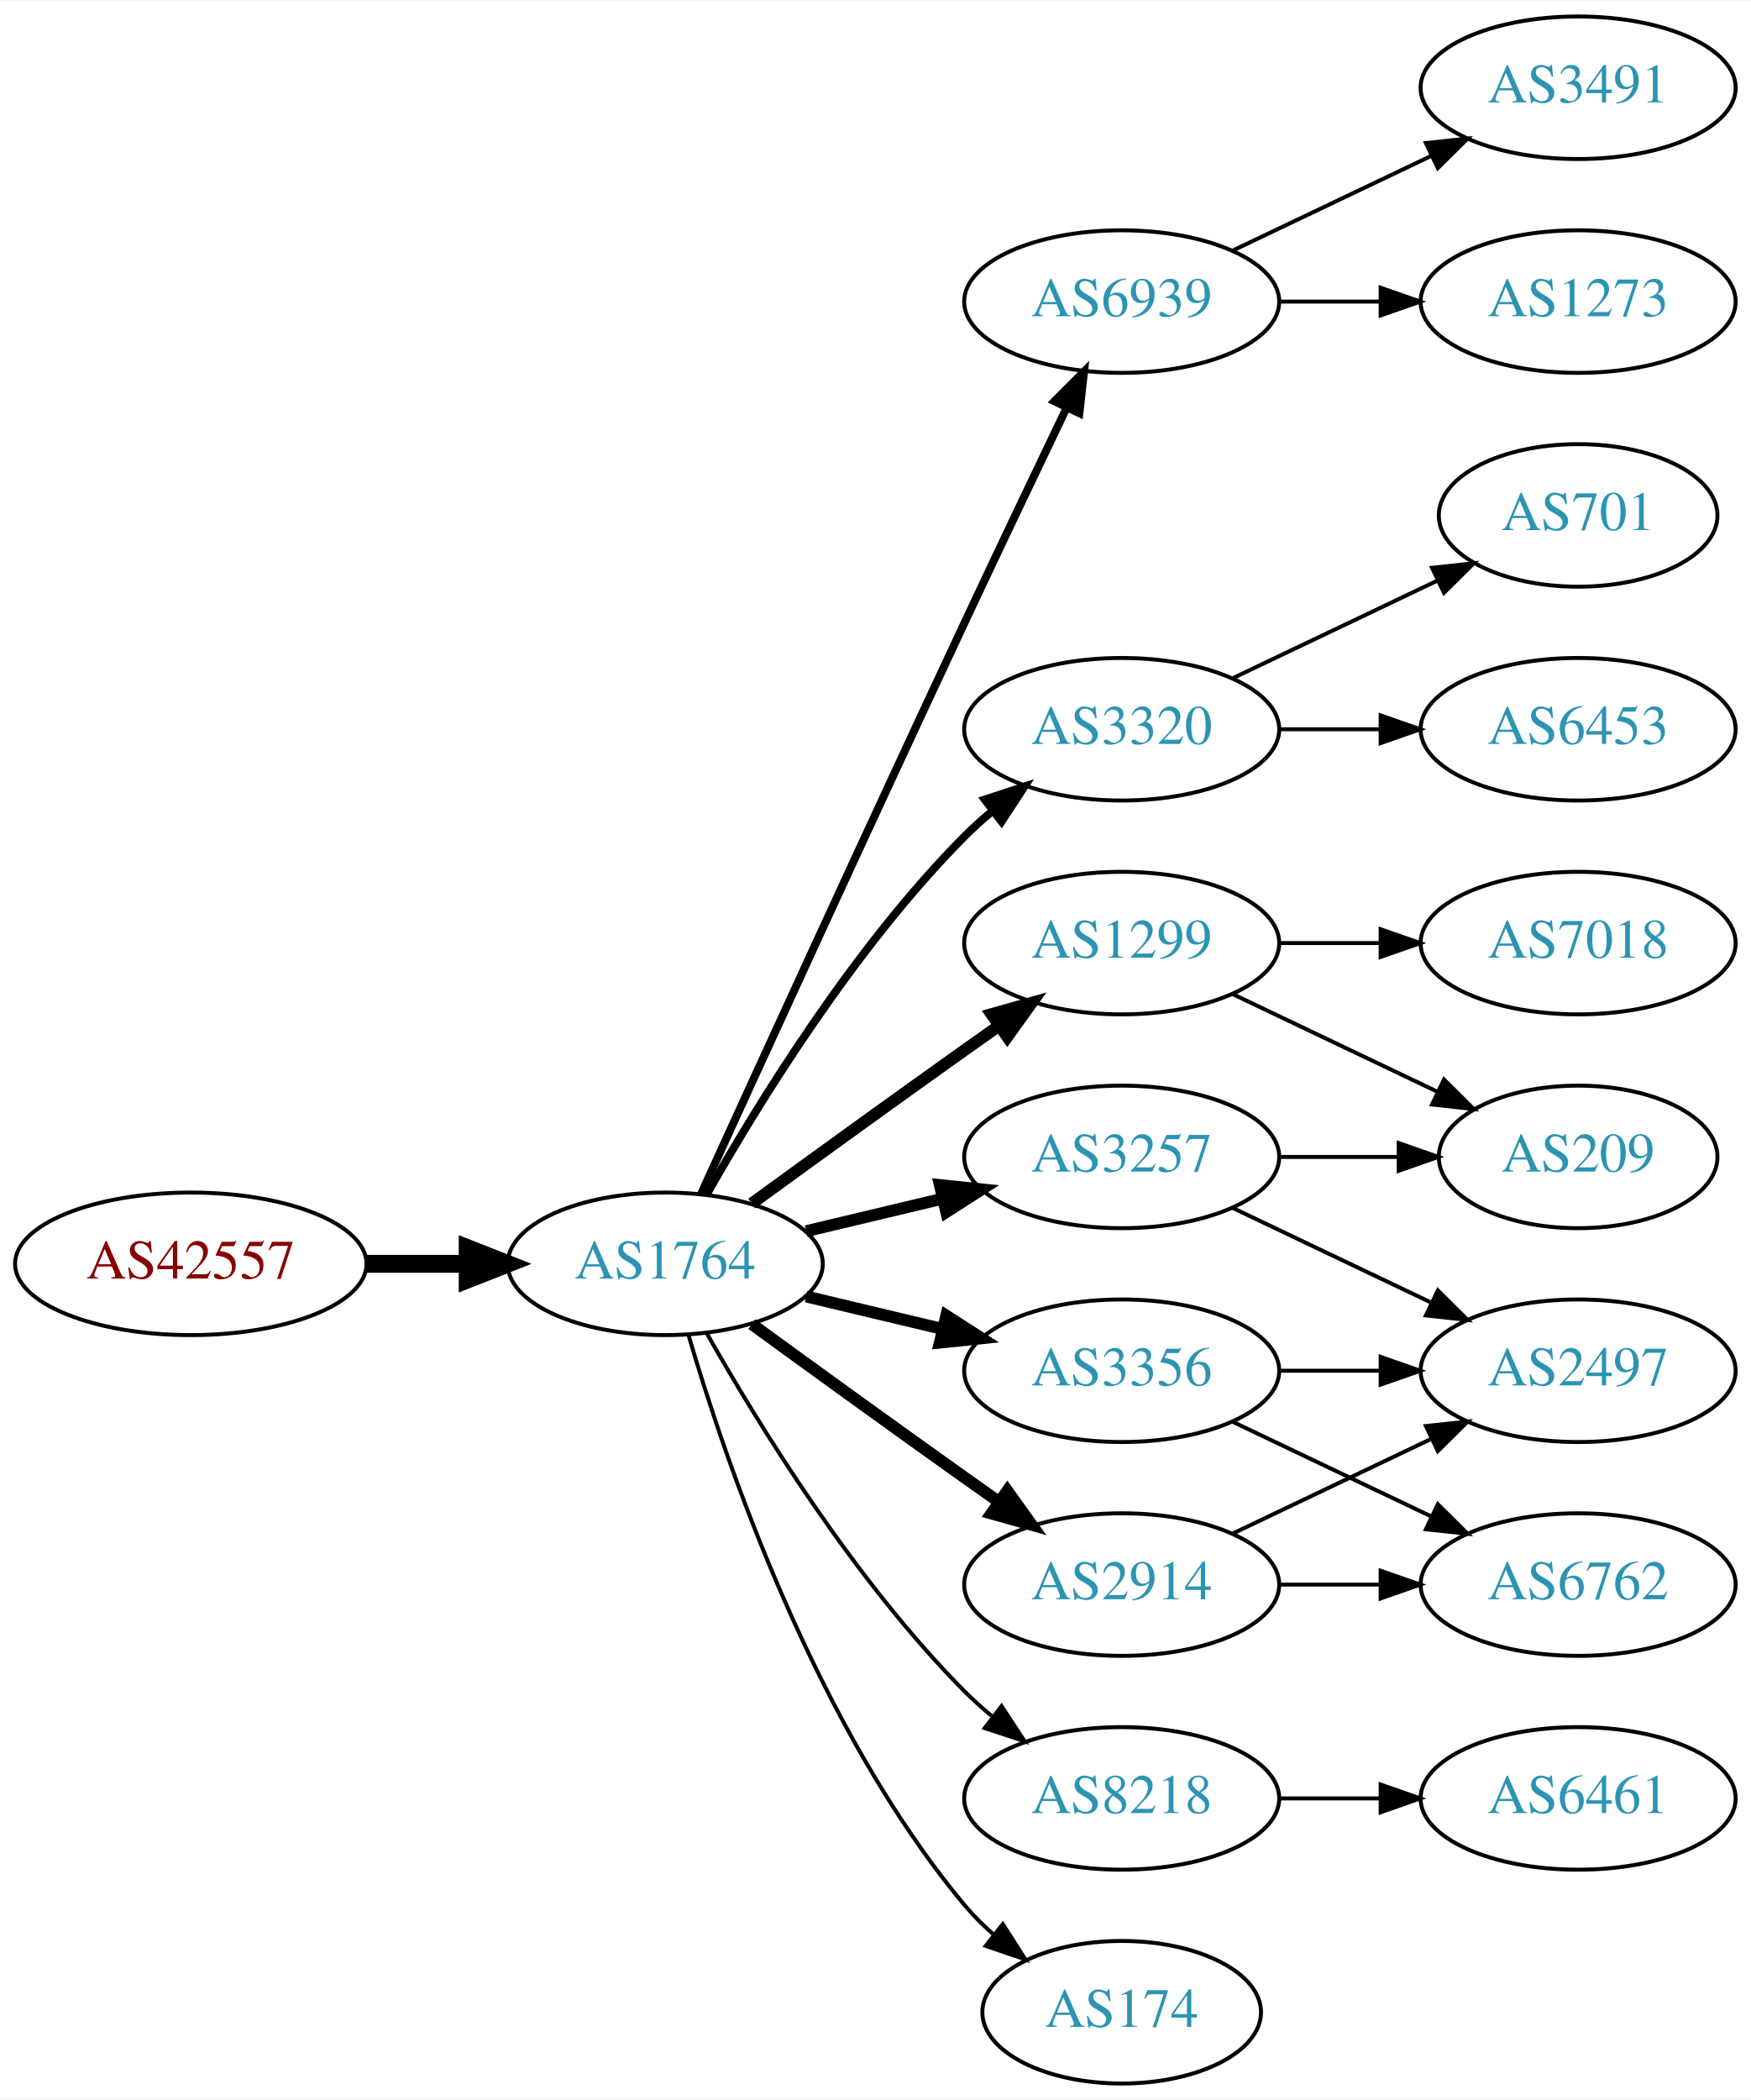
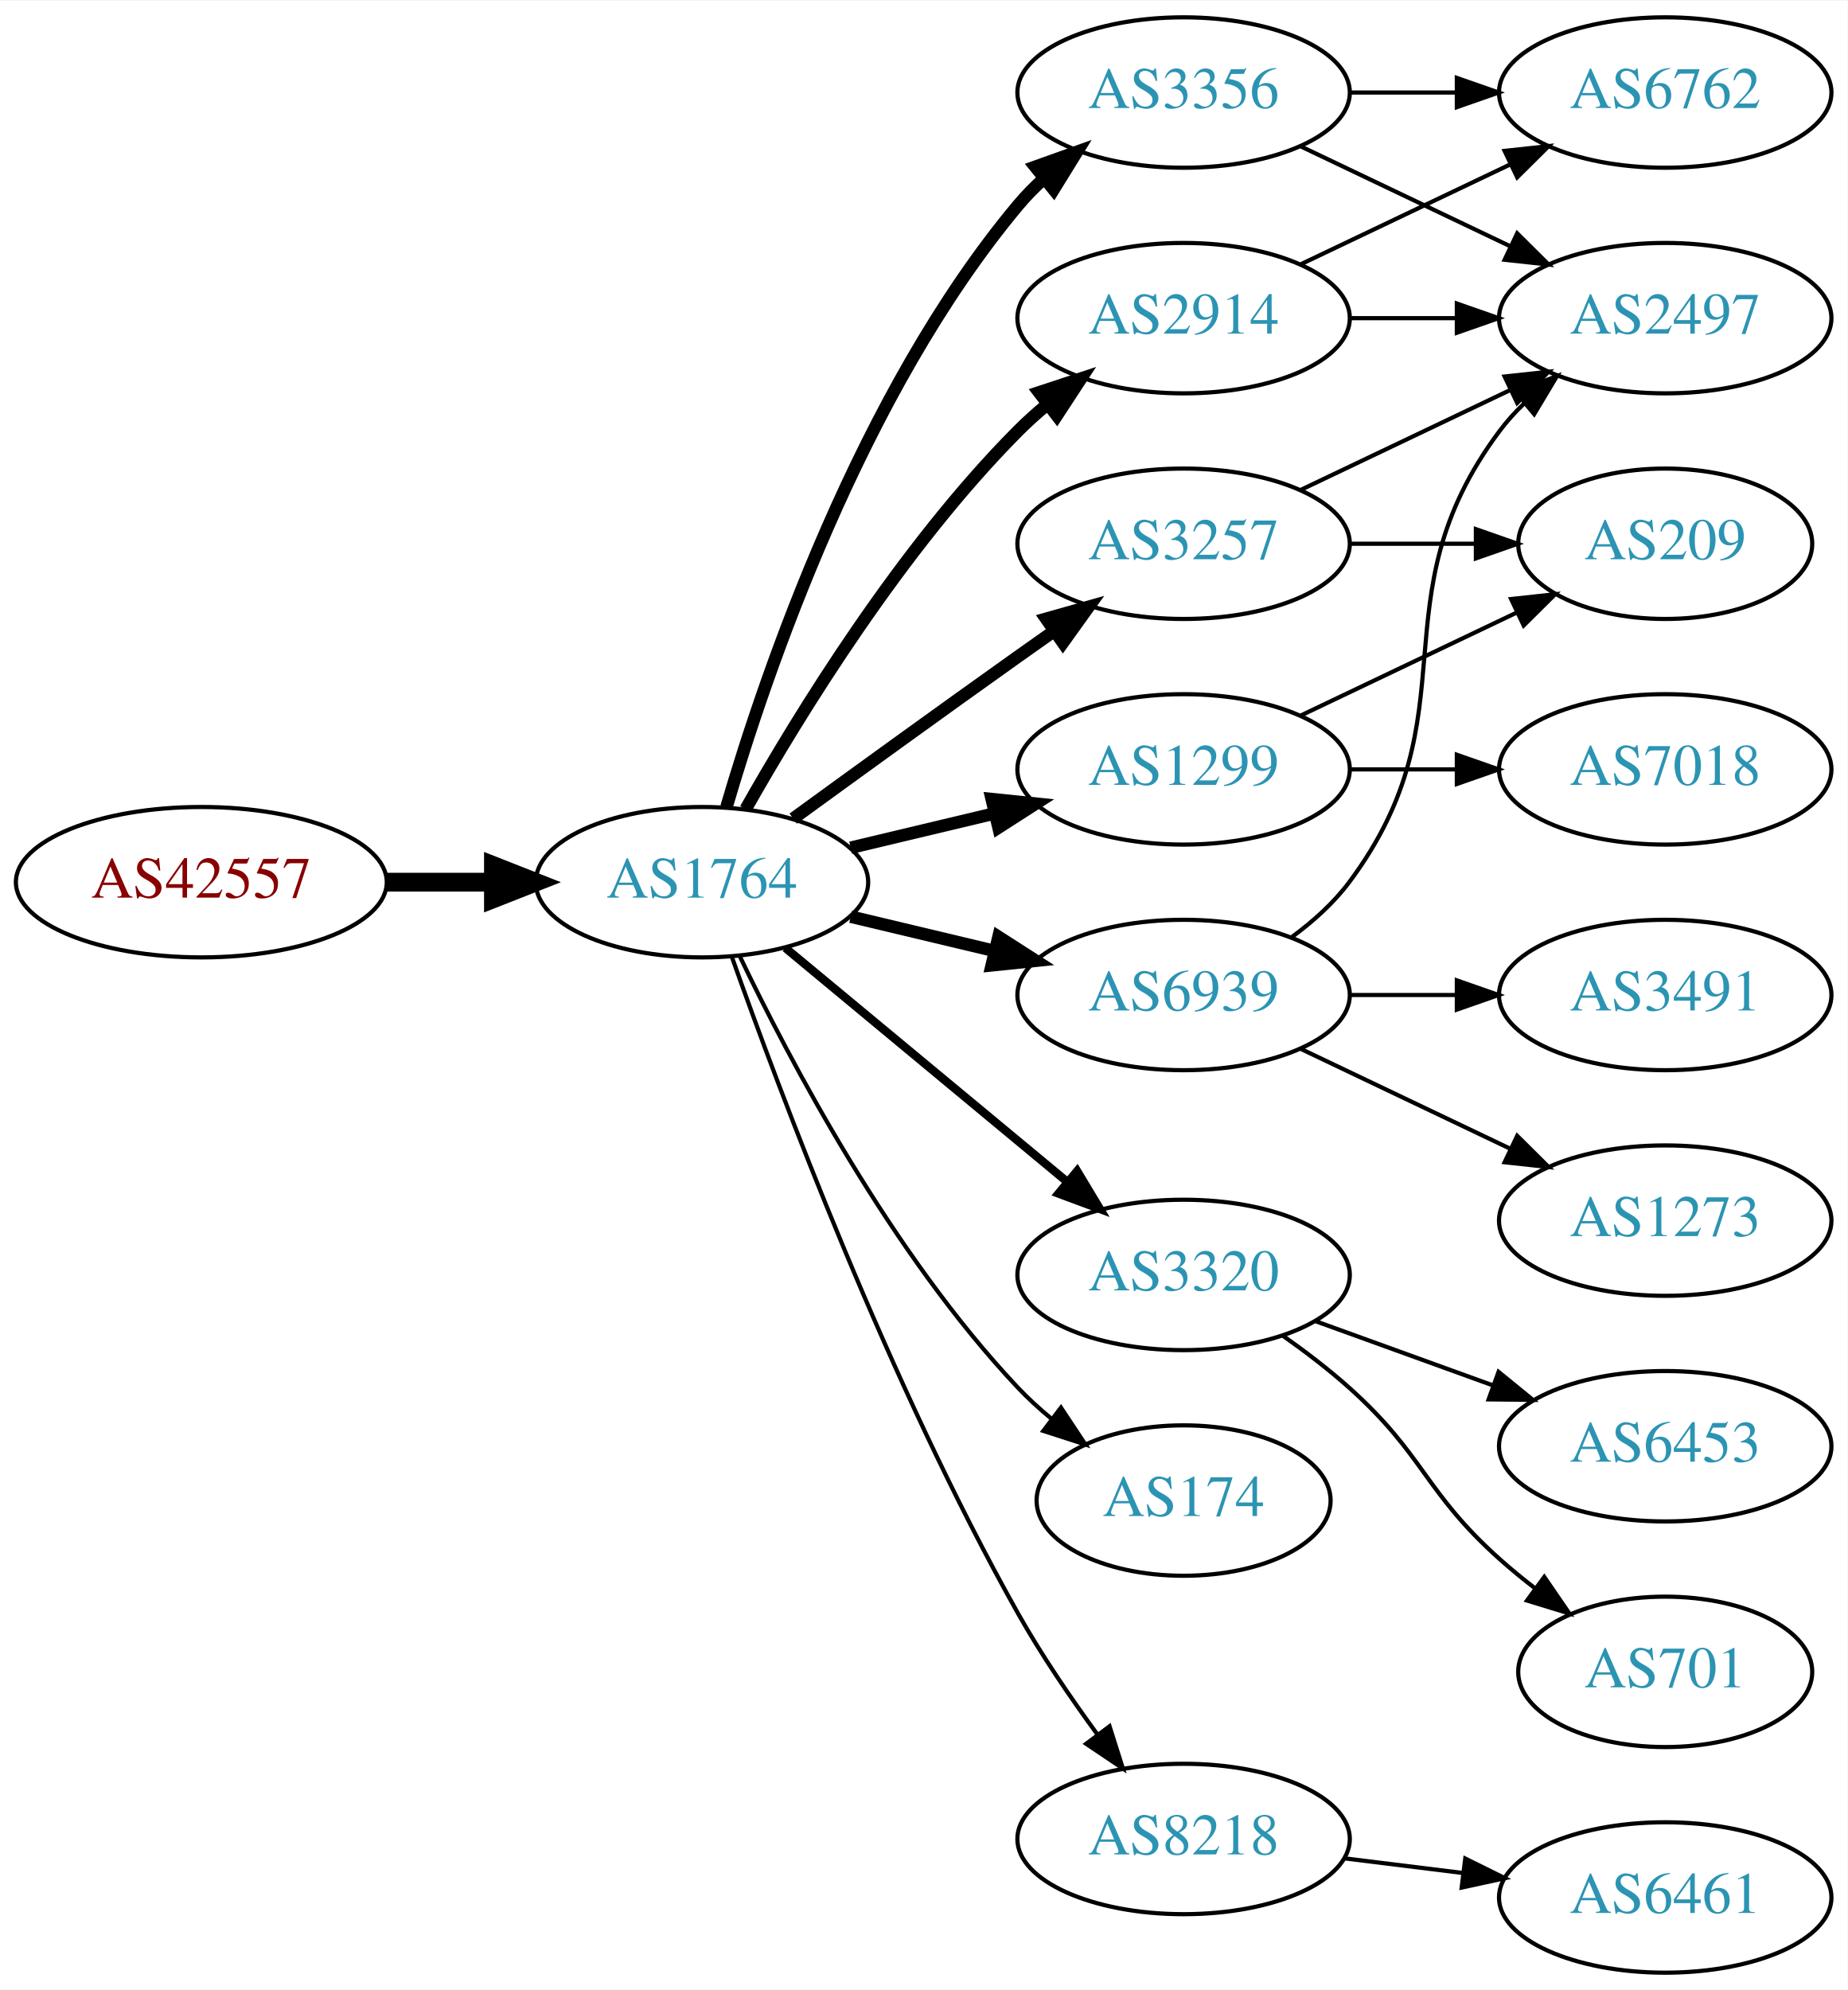
- <svg xmlns="http://www.w3.org/2000/svg" xmlns:xlink="http://www.w3.org/1999/xlink" width="442pt" height="530pt" viewBox="0.00 0.00 442.27 530.00">
-   <g id="graph0" class="graph" transform="scale(1 1) rotate(0) translate(4 526)">
-     <polygon fill="white" stroke="none" points="-4,4 -4,-526 438.271,-526 438.271,4 -4,4" />
+ <svg xmlns="http://www.w3.org/2000/svg" xmlns:xlink="http://www.w3.org/1999/xlink" width="442pt" height="476pt" viewBox="0.00 0.00 442.27 476.00">
+   <g id="graph0" class="graph" transform="scale(1 1) rotate(0) translate(4 472)">
+     <polygon fill="white" stroke="none" points="-4,4 -4,-472 438.271,-472 438.271,4 -4,4" />
    <g id="node1" class="node">
      <g id="a_node1">
        <a xlink:href="/asn/42557" xlink:title="AS42557 ~ Xidras GmbH [AT]">
-           <ellipse fill="#ffffff" stroke="black" cx="44.196" cy="-207" rx="44.393" ry="18" />
-           <text text-anchor="middle" x="44.196" y="-203.3" font-family="Times,serif" font-size="14.00" fill="#880000">AS42557</text>
+           <ellipse fill="#ffffff" stroke="black" cx="44.196" cy="-261" rx="44.393" ry="18" />
+           <text text-anchor="middle" x="44.196" y="-257.3" font-family="Times,serif" font-size="14.00" fill="#880000">AS42557</text>
        </a>
      </g>
    </g>
    <g id="node2" class="node">
      <g id="a_node2">
        <a xlink:href="/asn/1764" xlink:title="AS1764 ~ NEXTLAYER-AS [AT]">
-           <ellipse fill="#ffffff" stroke="black" cx="164.039" cy="-207" rx="39.794" ry="18" />
-           <text text-anchor="middle" x="164.039" y="-203.3" font-family="Times,serif" font-size="14.00" fill="#2c94b3">AS1764</text>
+           <ellipse fill="#ffffff" stroke="black" cx="164.039" cy="-261" rx="39.794" ry="18" />
+           <text text-anchor="middle" x="164.039" y="-257.3" font-family="Times,serif" font-size="14.00" fill="#2c94b3">AS1764</text>
        </a>
      </g>
    </g>
    <g id="edge1" class="edge">
-       <path fill="none" stroke="black" stroke-width="4.5" d="M88.407,-207C96.72,-207 105.482,-207 113.965,-207" />
-       <polygon fill="black" stroke="black" stroke-width="4.5" points="114.123,-210.938 124.123,-207 114.123,-203.063 114.123,-210.938" />
+       <path fill="none" stroke="black" stroke-width="4.5" d="M88.407,-261C96.72,-261 105.482,-261 113.965,-261" />
+       <polygon fill="black" stroke="black" stroke-width="4.5" points="114.123,-264.938 124.123,-261 114.123,-257.063 114.123,-264.938" />
    </g>
    <g id="node3" class="node">
      <g id="a_node3">
-         <a xlink:href="/asn/6939" xlink:title="AS6939 ~ Hurricane Electric LLC [US]">
+         <a xlink:href="/asn/3356" xlink:title="AS3356 ~ Level 3 Parent, LLC [US]">
          <ellipse fill="#ffffff" stroke="black" cx="279.332" cy="-450" rx="39.794" ry="18" />
-           <text text-anchor="middle" x="279.332" y="-446.3" font-family="Times,serif" font-size="14.00" fill="#2c94b3">AS6939</text>
+           <text text-anchor="middle" x="279.332" y="-446.3" font-family="Times,serif" font-size="14.00" fill="#2c94b3">AS3356</text>
        </a>
      </g>
    </g>
    <g id="edge2" class="edge">
-       <path fill="none" stroke="black" stroke-width="2" d="M173.026,-224.536C186.602,-254.296 215.099,-316.57 239.685,-369 248.176,-387.108 257.868,-407.421 265.422,-423.175" />
-       <polygon fill="black" stroke="black" stroke-width="2" points="262.337,-424.835 269.82,-432.335 268.647,-421.805 262.337,-424.835" />
+       <path fill="none" stroke="black" stroke-width="3" d="M169.913,-279.002C179.227,-310.844 202.043,-377.981 239.685,-423 241.555,-425.237 243.654,-427.374 245.88,-429.396" />
+       <polygon fill="black" stroke="black" stroke-width="3" points="243.823,-432.234 253.799,-435.804 248.227,-426.793 243.823,-432.234" />
    </g>
    <g id="node4" class="node">
      <g id="a_node4">
-         <a xlink:href="/asn/3320" xlink:title="AS3320 ~ DTAG [DE]">
-           <ellipse fill="#ffffff" stroke="black" cx="279.332" cy="-342" rx="39.794" ry="18" />
-           <text text-anchor="middle" x="279.332" y="-338.3" font-family="Times,serif" font-size="14.00" fill="#2c94b3">AS3320</text>
+         <a xlink:href="/asn/2914" xlink:title="AS2914 ~ NTT America, Inc. [US]">
+           <ellipse fill="#ffffff" stroke="black" cx="279.332" cy="-396" rx="39.794" ry="18" />
+           <text text-anchor="middle" x="279.332" y="-392.3" font-family="Times,serif" font-size="14.00" fill="#2c94b3">AS2914</text>
        </a>
      </g>
    </g>
    <g id="edge3" class="edge">
-       <path fill="none" stroke="black" stroke-width="2" d="M174.498,-224.49C187.28,-247.096 211.712,-286.886 239.685,-315 241.796,-317.121 244.092,-319.188 246.477,-321.171" />
-       <polygon fill="black" stroke="black" stroke-width="2" points="244.73,-324.242 254.793,-327.556 248.993,-318.69 244.73,-324.242" />
+       <path fill="none" stroke="black" stroke-width="3" d="M174.498,-278.49C187.28,-301.096 211.712,-340.886 239.685,-369 241.796,-371.121 244.092,-373.188 246.477,-375.171" />
+       <polygon fill="black" stroke="black" stroke-width="3" points="244.73,-378.242 254.793,-381.556 248.993,-372.69 244.73,-378.242" />
    </g>
    <g id="node5" class="node">
      <g id="a_node5">
-         <a xlink:href="/asn/3257" xlink:title="AS3257 ~ GTT [DE]">
-           <ellipse fill="#ffffff" stroke="black" cx="279.332" cy="-234" rx="39.794" ry="18" />
-           <text text-anchor="middle" x="279.332" y="-230.3" font-family="Times,serif" font-size="14.00" fill="#2c94b3">AS3257</text>
-         </a>
-       </g>
-     </g>
-     <g id="edge4" class="edge">
-       <path fill="none" stroke="black" stroke-width="3" d="M199.646,-215.248C210.517,-217.838 222.671,-220.735 234.114,-223.462" />
-       <polygon fill="black" stroke="black" stroke-width="3" points="233.397,-226.889 243.936,-225.803 235.02,-220.08 233.397,-226.889" />
-     </g>
-     <g id="node6" class="node">
-       <g id="a_node6">
        <a xlink:href="/asn/1299" xlink:title="AS1299 ~ Telia Carrier [EU]">
          <ellipse fill="#ffffff" stroke="black" cx="279.332" cy="-288" rx="39.794" ry="18" />
          <text text-anchor="middle" x="279.332" y="-284.3" font-family="Times,serif" font-size="14.00" fill="#2c94b3">AS1299</text>
        </a>
      </g>
    </g>
+     <g id="edge4" class="edge">
+       <path fill="none" stroke="black" stroke-width="3" d="M199.646,-269.248C210.517,-271.838 222.671,-274.735 234.114,-277.462" />
+       <polygon fill="black" stroke="black" stroke-width="3" points="233.397,-280.889 243.936,-279.803 235.02,-274.08 233.397,-280.889" />
+     </g>
+     <g id="node6" class="node">
+       <g id="a_node6">
+         <a xlink:href="/asn/3257" xlink:title="AS3257 ~ GTT [DE]">
+           <ellipse fill="#ffffff" stroke="black" cx="279.332" cy="-342" rx="39.794" ry="18" />
+           <text text-anchor="middle" x="279.332" y="-338.3" font-family="Times,serif" font-size="14.00" fill="#2c94b3">AS3257</text>
+         </a>
+       </g>
+     </g>
    <g id="edge5" class="edge">
-       <path fill="none" stroke="black" stroke-width="3" d="M185.887,-222.222C200.821,-233.091 221.435,-248.025 239.685,-261 242.506,-263.005 245.449,-265.085 248.397,-267.159" />
-       <polygon fill="black" stroke="black" stroke-width="3" points="246.424,-270.05 256.621,-272.926 250.443,-264.319 246.424,-270.05" />
+       <path fill="none" stroke="black" stroke-width="3" d="M185.887,-276.222C200.821,-287.091 221.435,-302.025 239.685,-315 242.506,-317.005 245.449,-319.085 248.397,-321.159" />
+       <polygon fill="black" stroke="black" stroke-width="3" points="246.424,-324.05 256.621,-326.926 250.443,-318.319 246.424,-324.05" />
    </g>
    <g id="node7" class="node">
      <g id="a_node7">
-         <a xlink:href="/asn/3356" xlink:title="AS3356 ~ Level 3 Parent, LLC [US]">
-           <ellipse fill="#ffffff" stroke="black" cx="279.332" cy="-180" rx="39.794" ry="18" />
-           <text text-anchor="middle" x="279.332" y="-176.3" font-family="Times,serif" font-size="14.00" fill="#2c94b3">AS3356</text>
+         <a xlink:href="/asn/3320" xlink:title="AS3320 ~ DTAG [DE]">
+           <ellipse fill="#ffffff" stroke="black" cx="279.332" cy="-167" rx="39.794" ry="18" />
+           <text text-anchor="middle" x="279.332" y="-163.3" font-family="Times,serif" font-size="14.00" fill="#2c94b3">AS3320</text>
        </a>
      </g>
    </g>
    <g id="edge6" class="edge">
-       <path fill="none" stroke="black" stroke-width="3" d="M199.646,-198.752C210.517,-196.162 222.671,-193.265 234.114,-190.538" />
-       <polygon fill="black" stroke="black" stroke-width="3" points="235.02,-193.92 243.936,-188.197 233.397,-187.111 235.02,-193.92" />
+       <path fill="none" stroke="black" stroke-width="2" d="M184.001,-245.267C202.464,-229.948 230.7,-206.52 251.471,-189.287" />
+       <polygon fill="black" stroke="black" stroke-width="2" points="253.846,-191.864 259.307,-182.785 249.376,-186.477 253.846,-191.864" />
    </g>
    <g id="node8" class="node">
      <g id="a_node8">
-         <a xlink:href="/asn/8218" xlink:title="AS8218 ~ legacy Neotelecoms [FR]">
-           <ellipse fill="#ffffff" stroke="black" cx="279.332" cy="-72" rx="39.794" ry="18" />
-           <text text-anchor="middle" x="279.332" y="-68.3" font-family="Times,serif" font-size="14.00" fill="#2c94b3">AS8218</text>
+         <a xlink:href="/asn/6939" xlink:title="AS6939 ~ Hurricane Electric LLC [US]">
+           <ellipse fill="#ffffff" stroke="black" cx="279.332" cy="-234" rx="39.794" ry="18" />
+           <text text-anchor="middle" x="279.332" y="-230.3" font-family="Times,serif" font-size="14.00" fill="#2c94b3">AS6939</text>
        </a>
      </g>
    </g>
    <g id="edge7" class="edge">
-       <path fill="none" stroke="black" d="M174.498,-189.51C187.28,-166.904 211.712,-127.114 239.685,-99 241.796,-96.879 244.092,-94.812 246.477,-92.829" />
-       <polygon fill="black" stroke="black" points="248.993,-95.31 254.793,-86.444 244.73,-89.758 248.993,-95.31" />
+       <path fill="none" stroke="black" stroke-width="3" d="M199.646,-252.752C210.517,-250.162 222.671,-247.265 234.114,-244.538" />
+       <polygon fill="black" stroke="black" stroke-width="3" points="235.02,-247.92 243.936,-242.197 233.397,-241.111 235.02,-247.92" />
    </g>
    <g id="node9" class="node">
      <g id="a_node9">
-         <a xlink:href="/asn/2914" xlink:title="AS2914 ~ NTT America, Inc. [US]">
-           <ellipse fill="#ffffff" stroke="black" cx="279.332" cy="-126" rx="39.794" ry="18" />
-           <text text-anchor="middle" x="279.332" y="-122.3" font-family="Times,serif" font-size="14.00" fill="#2c94b3">AS2914</text>
+         <a xlink:href="/asn/174" xlink:title="AS174 ~ Cogent Communications [US]">
+           <ellipse fill="#ffffff" stroke="black" cx="279.332" cy="-113" rx="35.194" ry="18" />
+           <text text-anchor="middle" x="279.332" y="-109.3" font-family="Times,serif" font-size="14.00" fill="#2c94b3">AS174</text>
        </a>
      </g>
    </g>
    <g id="edge8" class="edge">
-       <path fill="none" stroke="black" stroke-width="3" d="M185.887,-191.778C200.821,-180.909 221.435,-165.975 239.685,-153 242.506,-150.995 245.449,-148.915 248.397,-146.841" />
-       <polygon fill="black" stroke="black" stroke-width="3" points="250.443,-149.681 256.621,-141.074 246.424,-143.95 250.443,-149.681" />
+       <path fill="none" stroke="black" d="M173.002,-243.462C184.94,-218.48 209.347,-172.12 239.685,-140 242.119,-137.423 244.836,-134.945 247.67,-132.606" />
+       <polygon fill="black" stroke="black" points="249.977,-135.249 255.83,-126.418 245.748,-129.672 249.977,-135.249" />
    </g>
    <g id="node10" class="node">
      <g id="a_node10">
-         <a xlink:href="/asn/174" xlink:title="AS174 ~ Cogent Communications [US]">
-           <ellipse fill="#ffffff" stroke="black" cx="279.332" cy="-18" rx="35.194" ry="18" />
-           <text text-anchor="middle" x="279.332" y="-14.3" font-family="Times,serif" font-size="14.00" fill="#2c94b3">AS174</text>
+         <a xlink:href="/asn/8218" xlink:title="AS8218 ~ legacy Neotelecoms [FR]">
+           <ellipse fill="#ffffff" stroke="black" cx="279.332" cy="-32" rx="39.794" ry="18" />
+           <text text-anchor="middle" x="279.332" y="-28.3" font-family="Times,serif" font-size="14.00" fill="#2c94b3">AS8218</text>
        </a>
      </g>
    </g>
    <g id="edge9" class="edge">
-       <path fill="none" stroke="black" d="M169.913,-188.998C179.227,-157.156 202.043,-90.019 239.685,-45 241.838,-42.426 244.292,-39.983 246.896,-37.697" />
-       <polygon fill="black" stroke="black" points="249.303,-40.257 255.007,-31.328 244.98,-34.751 249.303,-40.257" />
+       <path fill="none" stroke="black" d="M171.142,-243.266C182.57,-210.973 208.848,-140.849 239.685,-86 245.251,-76.1 252.256,-65.823 258.769,-56.924" />
+       <polygon fill="black" stroke="black" points="261.606,-58.975 264.799,-48.873 256.003,-54.779 261.606,-58.975" />
    </g>
    <g id="node11" class="node">
      <g id="a_node11">
-         <a xlink:href="/asn/1273" xlink:title="AS1273 ~ Vodafone Group PLC [EU]">
+         <a xlink:href="/asn/2497" xlink:title="AS2497 ~ Internet Initiative Japan Inc. [JP]">
+           <ellipse fill="#ffffff" stroke="black" cx="394.625" cy="-396" rx="39.794" ry="18" />
+           <text text-anchor="middle" x="394.625" y="-392.3" font-family="Times,serif" font-size="14.00" fill="#2c94b3">AS2497</text>
+         </a>
+       </g>
+     </g>
+     <g id="edge22" class="edge">
+       <path fill="none" stroke="black" d="M307.468,-437.066C322.462,-429.919 341.283,-420.948 357.506,-413.215" />
+       <polygon fill="black" stroke="black" points="359.188,-416.291 366.71,-408.829 356.177,-409.972 359.188,-416.291" />
+     </g>
+     <g id="node12" class="node">
+       <g id="a_node12">
+         <a xlink:href="/asn/6762" xlink:title="AS6762 ~ TELECOM ITALIA SPARKLE S.p.A. [IT]">
          <ellipse fill="#ffffff" stroke="black" cx="394.625" cy="-450" rx="39.794" ry="18" />
-           <text text-anchor="middle" x="394.625" y="-446.3" font-family="Times,serif" font-size="14.00" fill="#2c94b3">AS1273</text>
-         </a>
-       </g>
-     </g>
-     <g id="edge10" class="edge">
+           <text text-anchor="middle" x="394.625" y="-446.3" font-family="Times,serif" font-size="14.00" fill="#2c94b3">AS6762</text>
+         </a>
+       </g>
+     </g>
+     <g id="edge23" class="edge">
      <path fill="none" stroke="black" d="M319.004,-450C327.207,-450 335.971,-450 344.503,-450" />
      <polygon fill="black" stroke="black" points="344.742,-453.5 354.742,-450 344.742,-446.5 344.742,-453.5" />
    </g>
-     <g id="node12" class="node">
-       <g id="a_node12">
-         <a xlink:href="/asn/3491" xlink:title="AS3491 ~ PCCW Global, Inc. [US]">
-           <ellipse fill="#ffffff" stroke="black" cx="394.625" cy="-504" rx="39.794" ry="18" />
-           <text text-anchor="middle" x="394.625" y="-500.3" font-family="Times,serif" font-size="14.00" fill="#2c94b3">AS3491</text>
-         </a>
-       </g>
+     <g id="edge10" class="edge">
+       <path fill="none" stroke="black" d="M319.004,-396C327.207,-396 335.971,-396 344.503,-396" />
+       <polygon fill="black" stroke="black" points="344.742,-399.5 354.742,-396 344.742,-392.5 344.742,-399.5" />
    </g>
    <g id="edge11" class="edge">
-       <path fill="none" stroke="black" d="M307.468,-462.934C322.462,-470.081 341.283,-479.052 357.506,-486.785" />
-       <polygon fill="black" stroke="black" points="356.177,-490.028 366.71,-491.171 359.188,-483.709 356.177,-490.028" />
+       <path fill="none" stroke="black" d="M307.468,-408.934C322.462,-416.081 341.283,-425.052 357.506,-432.785" />
+       <polygon fill="black" stroke="black" points="356.177,-436.028 366.71,-437.171 359.188,-429.709 356.177,-436.028" />
    </g>
    <g id="node13" class="node">
      <g id="a_node13">
-         <a xlink:href="/asn/6453" xlink:title="AS6453 ~ TATA COMMUNICATIONS (AMERICA) INC [US]">
-           <ellipse fill="#ffffff" stroke="black" cx="394.625" cy="-342" rx="39.794" ry="18" />
-           <text text-anchor="middle" x="394.625" y="-338.3" font-family="Times,serif" font-size="14.00" fill="#2c94b3">AS6453</text>
-         </a>
-       </g>
+         <a xlink:href="/asn/209" xlink:title="AS209 ~ CenturyLink Communications, LLC [US]">
+           <ellipse fill="#ffffff" stroke="black" cx="394.625" cy="-342" rx="35.194" ry="18" />
+           <text text-anchor="middle" x="394.625" y="-338.3" font-family="Times,serif" font-size="14.00" fill="#2c94b3">AS209</text>
+         </a>
+       </g>
+     </g>
+     <g id="edge19" class="edge">
+       <path fill="none" stroke="black" d="M307.468,-300.934C322.9,-308.29 342.385,-317.577 358.92,-325.459" />
+       <polygon fill="black" stroke="black" points="357.729,-328.768 368.262,-329.911 360.741,-322.449 357.729,-328.768" />
+     </g>
+     <g id="node18" class="node">
+       <g id="a_node18">
+         <a xlink:href="/asn/7018" xlink:title="AS7018 ~ AT&amp;T Services, Inc. [US]">
+           <ellipse fill="#ffffff" stroke="black" cx="394.625" cy="-288" rx="39.794" ry="18" />
+           <text text-anchor="middle" x="394.625" y="-284.3" font-family="Times,serif" font-size="14.00" fill="#2c94b3">AS7018</text>
+         </a>
+       </g>
+     </g>
+     <g id="edge20" class="edge">
+       <path fill="none" stroke="black" d="M319.004,-288C327.207,-288 335.971,-288 344.503,-288" />
+       <polygon fill="black" stroke="black" points="344.742,-291.5 354.742,-288 344.742,-284.5 344.742,-291.5" />
+     </g>
+     <g id="edge13" class="edge">
+       <path fill="none" stroke="black" d="M307.468,-354.934C322.462,-362.081 341.283,-371.052 357.506,-378.785" />
+       <polygon fill="black" stroke="black" points="356.177,-382.028 366.71,-383.171 359.188,-375.709 356.177,-382.028" />
    </g>
    <g id="edge12" class="edge">
-       <path fill="none" stroke="black" d="M319.004,-342C327.207,-342 335.971,-342 344.503,-342" />
-       <polygon fill="black" stroke="black" points="344.742,-345.5 354.742,-342 344.742,-338.5 344.742,-345.5" />
+       <path fill="none" stroke="black" d="M319.004,-342C328.709,-342 339.2,-342 349.163,-342" />
+       <polygon fill="black" stroke="black" points="349.299,-345.5 359.299,-342 349.299,-338.5 349.299,-345.5" />
    </g>
    <g id="node14" class="node">
      <g id="a_node14">
        <a xlink:href="/asn/701" xlink:title="AS701 ~ UUNET [US]">
-           <ellipse fill="#ffffff" stroke="black" cx="394.625" cy="-396" rx="35.194" ry="18" />
-           <text text-anchor="middle" x="394.625" y="-392.3" font-family="Times,serif" font-size="14.00" fill="#2c94b3">AS701</text>
-         </a>
-       </g>
-     </g>
-     <g id="edge13" class="edge">
-       <path fill="none" stroke="black" d="M307.468,-354.934C322.9,-362.29 342.385,-371.577 358.92,-379.459" />
-       <polygon fill="black" stroke="black" points="357.729,-382.768 368.262,-383.911 360.741,-376.449 357.729,-382.768" />
+           <ellipse fill="#ffffff" stroke="black" cx="394.625" cy="-72" rx="35.194" ry="18" />
+           <text text-anchor="middle" x="394.625" y="-68.3" font-family="Times,serif" font-size="14.00" fill="#2c94b3">AS701</text>
+         </a>
+       </g>
+     </g>
+     <g id="edge14" class="edge">
+       <path fill="none" stroke="black" d="M303.096,-152.454C308.495,-148.641 314.099,-144.367 318.978,-140 337.048,-123.828 336.908,-115.172 354.978,-99 357.62,-96.636 360.474,-94.299 363.393,-92.047" />
+       <polygon fill="black" stroke="black" points="365.675,-94.714 371.668,-85.978 361.535,-89.07 365.675,-94.714" />
    </g>
    <g id="node15" class="node">
      <g id="a_node15">
-         <a xlink:href="/asn/209" xlink:title="AS209 ~ CenturyLink Communications, LLC [US]">
-           <ellipse fill="#ffffff" stroke="black" cx="394.625" cy="-234" rx="35.194" ry="18" />
-           <text text-anchor="middle" x="394.625" y="-230.3" font-family="Times,serif" font-size="14.00" fill="#2c94b3">AS209</text>
-         </a>
-       </g>
-     </g>
-     <g id="edge14" class="edge">
-       <path fill="none" stroke="black" d="M319.004,-234C328.709,-234 339.2,-234 349.163,-234" />
-       <polygon fill="black" stroke="black" points="349.299,-237.5 359.299,-234 349.299,-230.5 349.299,-237.5" />
+         <a xlink:href="/asn/6453" xlink:title="AS6453 ~ TATA COMMUNICATIONS (AMERICA) INC [US]">
+           <ellipse fill="#ffffff" stroke="black" cx="394.625" cy="-126" rx="39.794" ry="18" />
+           <text text-anchor="middle" x="394.625" y="-122.3" font-family="Times,serif" font-size="14.00" fill="#2c94b3">AS6453</text>
+         </a>
+       </g>
+     </g>
+     <g id="edge15" class="edge">
+       <path fill="none" stroke="black" d="M310.99,-155.905C323.963,-151.21 339.256,-145.676 353.137,-140.652" />
+       <polygon fill="black" stroke="black" points="354.729,-143.798 362.941,-137.104 352.347,-137.216 354.729,-143.798" />
+     </g>
+     <g id="edge18" class="edge">
+       <path fill="none" stroke="black" d="M305.262,-247.882C310.338,-251.611 315.256,-256.016 318.978,-261 349.249,-301.542 324.707,-328.458 354.978,-369 356.723,-371.336 358.73,-373.545 360.893,-375.617" />
+       <polygon fill="black" stroke="black" points="358.771,-378.405 368.694,-382.118 363.253,-373.027 358.771,-378.405" />
    </g>
    <g id="node16" class="node">
      <g id="a_node16">
-         <a xlink:href="/asn/2497" xlink:title="AS2497 ~ Internet Initiative Japan Inc. [JP]">
+         <a xlink:href="/asn/1273" xlink:title="AS1273 ~ Vodafone Group PLC [EU]">
          <ellipse fill="#ffffff" stroke="black" cx="394.625" cy="-180" rx="39.794" ry="18" />
-           <text text-anchor="middle" x="394.625" y="-176.3" font-family="Times,serif" font-size="14.00" fill="#2c94b3">AS2497</text>
-         </a>
-       </g>
-     </g>
-     <g id="edge15" class="edge">
+           <text text-anchor="middle" x="394.625" y="-176.3" font-family="Times,serif" font-size="14.00" fill="#2c94b3">AS1273</text>
+         </a>
+       </g>
+     </g>
+     <g id="edge16" class="edge">
      <path fill="none" stroke="black" d="M307.468,-221.066C322.462,-213.919 341.283,-204.948 357.506,-197.215" />
      <polygon fill="black" stroke="black" points="359.188,-200.291 366.71,-192.829 356.177,-193.972 359.188,-200.291" />
    </g>
-     <g id="edge19" class="edge">
-       <path fill="none" stroke="black" d="M307.468,-275.066C322.9,-267.71 342.385,-258.423 358.92,-250.541" />
-       <polygon fill="black" stroke="black" points="360.741,-253.551 368.262,-246.089 357.729,-247.232 360.741,-253.551" />
+     <g id="node17" class="node">
+       <g id="a_node17">
+         <a xlink:href="/asn/3491" xlink:title="AS3491 ~ PCCW Global, Inc. [US]">
+           <ellipse fill="#ffffff" stroke="black" cx="394.625" cy="-234" rx="39.794" ry="18" />
+           <text text-anchor="middle" x="394.625" y="-230.3" font-family="Times,serif" font-size="14.00" fill="#2c94b3">AS3491</text>
+         </a>
+       </g>
+     </g>
+     <g id="edge17" class="edge">
+       <path fill="none" stroke="black" d="M319.004,-234C327.207,-234 335.971,-234 344.503,-234" />
+       <polygon fill="black" stroke="black" points="344.742,-237.5 354.742,-234 344.742,-230.5 344.742,-237.5" />
    </g>
    <g id="node19" class="node">
      <g id="a_node19">
-         <a xlink:href="/asn/7018" xlink:title="AS7018 ~ AT&amp;T Services, Inc. [US]">
-           <ellipse fill="#ffffff" stroke="black" cx="394.625" cy="-288" rx="39.794" ry="18" />
-           <text text-anchor="middle" x="394.625" y="-284.3" font-family="Times,serif" font-size="14.00" fill="#2c94b3">AS7018</text>
-         </a>
-       </g>
-     </g>
-     <g id="edge20" class="edge">
-       <path fill="none" stroke="black" d="M319.004,-288C327.207,-288 335.971,-288 344.503,-288" />
-       <polygon fill="black" stroke="black" points="344.742,-291.5 354.742,-288 344.742,-284.5 344.742,-291.5" />
-     </g>
-     <g id="edge17" class="edge">
-       <path fill="none" stroke="black" d="M319.004,-180C327.207,-180 335.971,-180 344.503,-180" />
-       <polygon fill="black" stroke="black" points="344.742,-183.5 354.742,-180 344.742,-176.5 344.742,-183.5" />
-     </g>
-     <g id="node17" class="node">
-       <g id="a_node17">
-         <a xlink:href="/asn/6762" xlink:title="AS6762 ~ TELECOM ITALIA SPARKLE S.p.A. [IT]">
-           <ellipse fill="#ffffff" stroke="black" cx="394.625" cy="-126" rx="39.794" ry="18" />
-           <text text-anchor="middle" x="394.625" y="-122.3" font-family="Times,serif" font-size="14.00" fill="#2c94b3">AS6762</text>
-         </a>
-       </g>
-     </g>
-     <g id="edge16" class="edge">
-       <path fill="none" stroke="black" d="M307.468,-167.066C322.462,-159.919 341.283,-150.948 357.506,-143.215" />
-       <polygon fill="black" stroke="black" points="359.188,-146.291 366.71,-138.829 356.177,-139.972 359.188,-146.291" />
-     </g>
-     <g id="node18" class="node">
-       <g id="a_node18">
        <a xlink:href="/asn/6461" xlink:title="AS6461 ~ Zayo Bandwidth [US]">
-           <ellipse fill="#ffffff" stroke="black" cx="394.625" cy="-72" rx="39.794" ry="18" />
-           <text text-anchor="middle" x="394.625" y="-68.3" font-family="Times,serif" font-size="14.00" fill="#2c94b3">AS6461</text>
-         </a>
-       </g>
-     </g>
-     <g id="edge18" class="edge">
-       <path fill="none" stroke="black" d="M319.004,-72C327.207,-72 335.971,-72 344.503,-72" />
-       <polygon fill="black" stroke="black" points="344.742,-75.5 354.742,-72 344.742,-68.5 344.742,-75.5" />
+           <ellipse fill="#ffffff" stroke="black" cx="394.625" cy="-18" rx="39.794" ry="18" />
+           <text text-anchor="middle" x="394.625" y="-14.3" font-family="Times,serif" font-size="14.00" fill="#2c94b3">AS6461</text>
+         </a>
+       </g>
    </g>
    <g id="edge21" class="edge">
-       <path fill="none" stroke="black" d="M307.468,-138.934C322.462,-146.081 341.283,-155.052 357.506,-162.785" />
-       <polygon fill="black" stroke="black" points="356.177,-166.028 366.71,-167.171 359.188,-159.709 356.177,-166.028" />
-     </g>
-     <g id="edge22" class="edge">
-       <path fill="none" stroke="black" d="M319.004,-126C327.207,-126 335.971,-126 344.503,-126" />
-       <polygon fill="black" stroke="black" points="344.742,-129.5 354.742,-126 344.742,-122.5 344.742,-129.5" />
+       <path fill="none" stroke="black" d="M317.742,-27.377C326.83,-26.254 336.667,-25.038 346.152,-23.866" />
+       <polygon fill="black" stroke="black" points="346.758,-27.318 356.254,-22.618 345.9,-20.371 346.758,-27.318" />
    </g>
  </g>
</svg>
